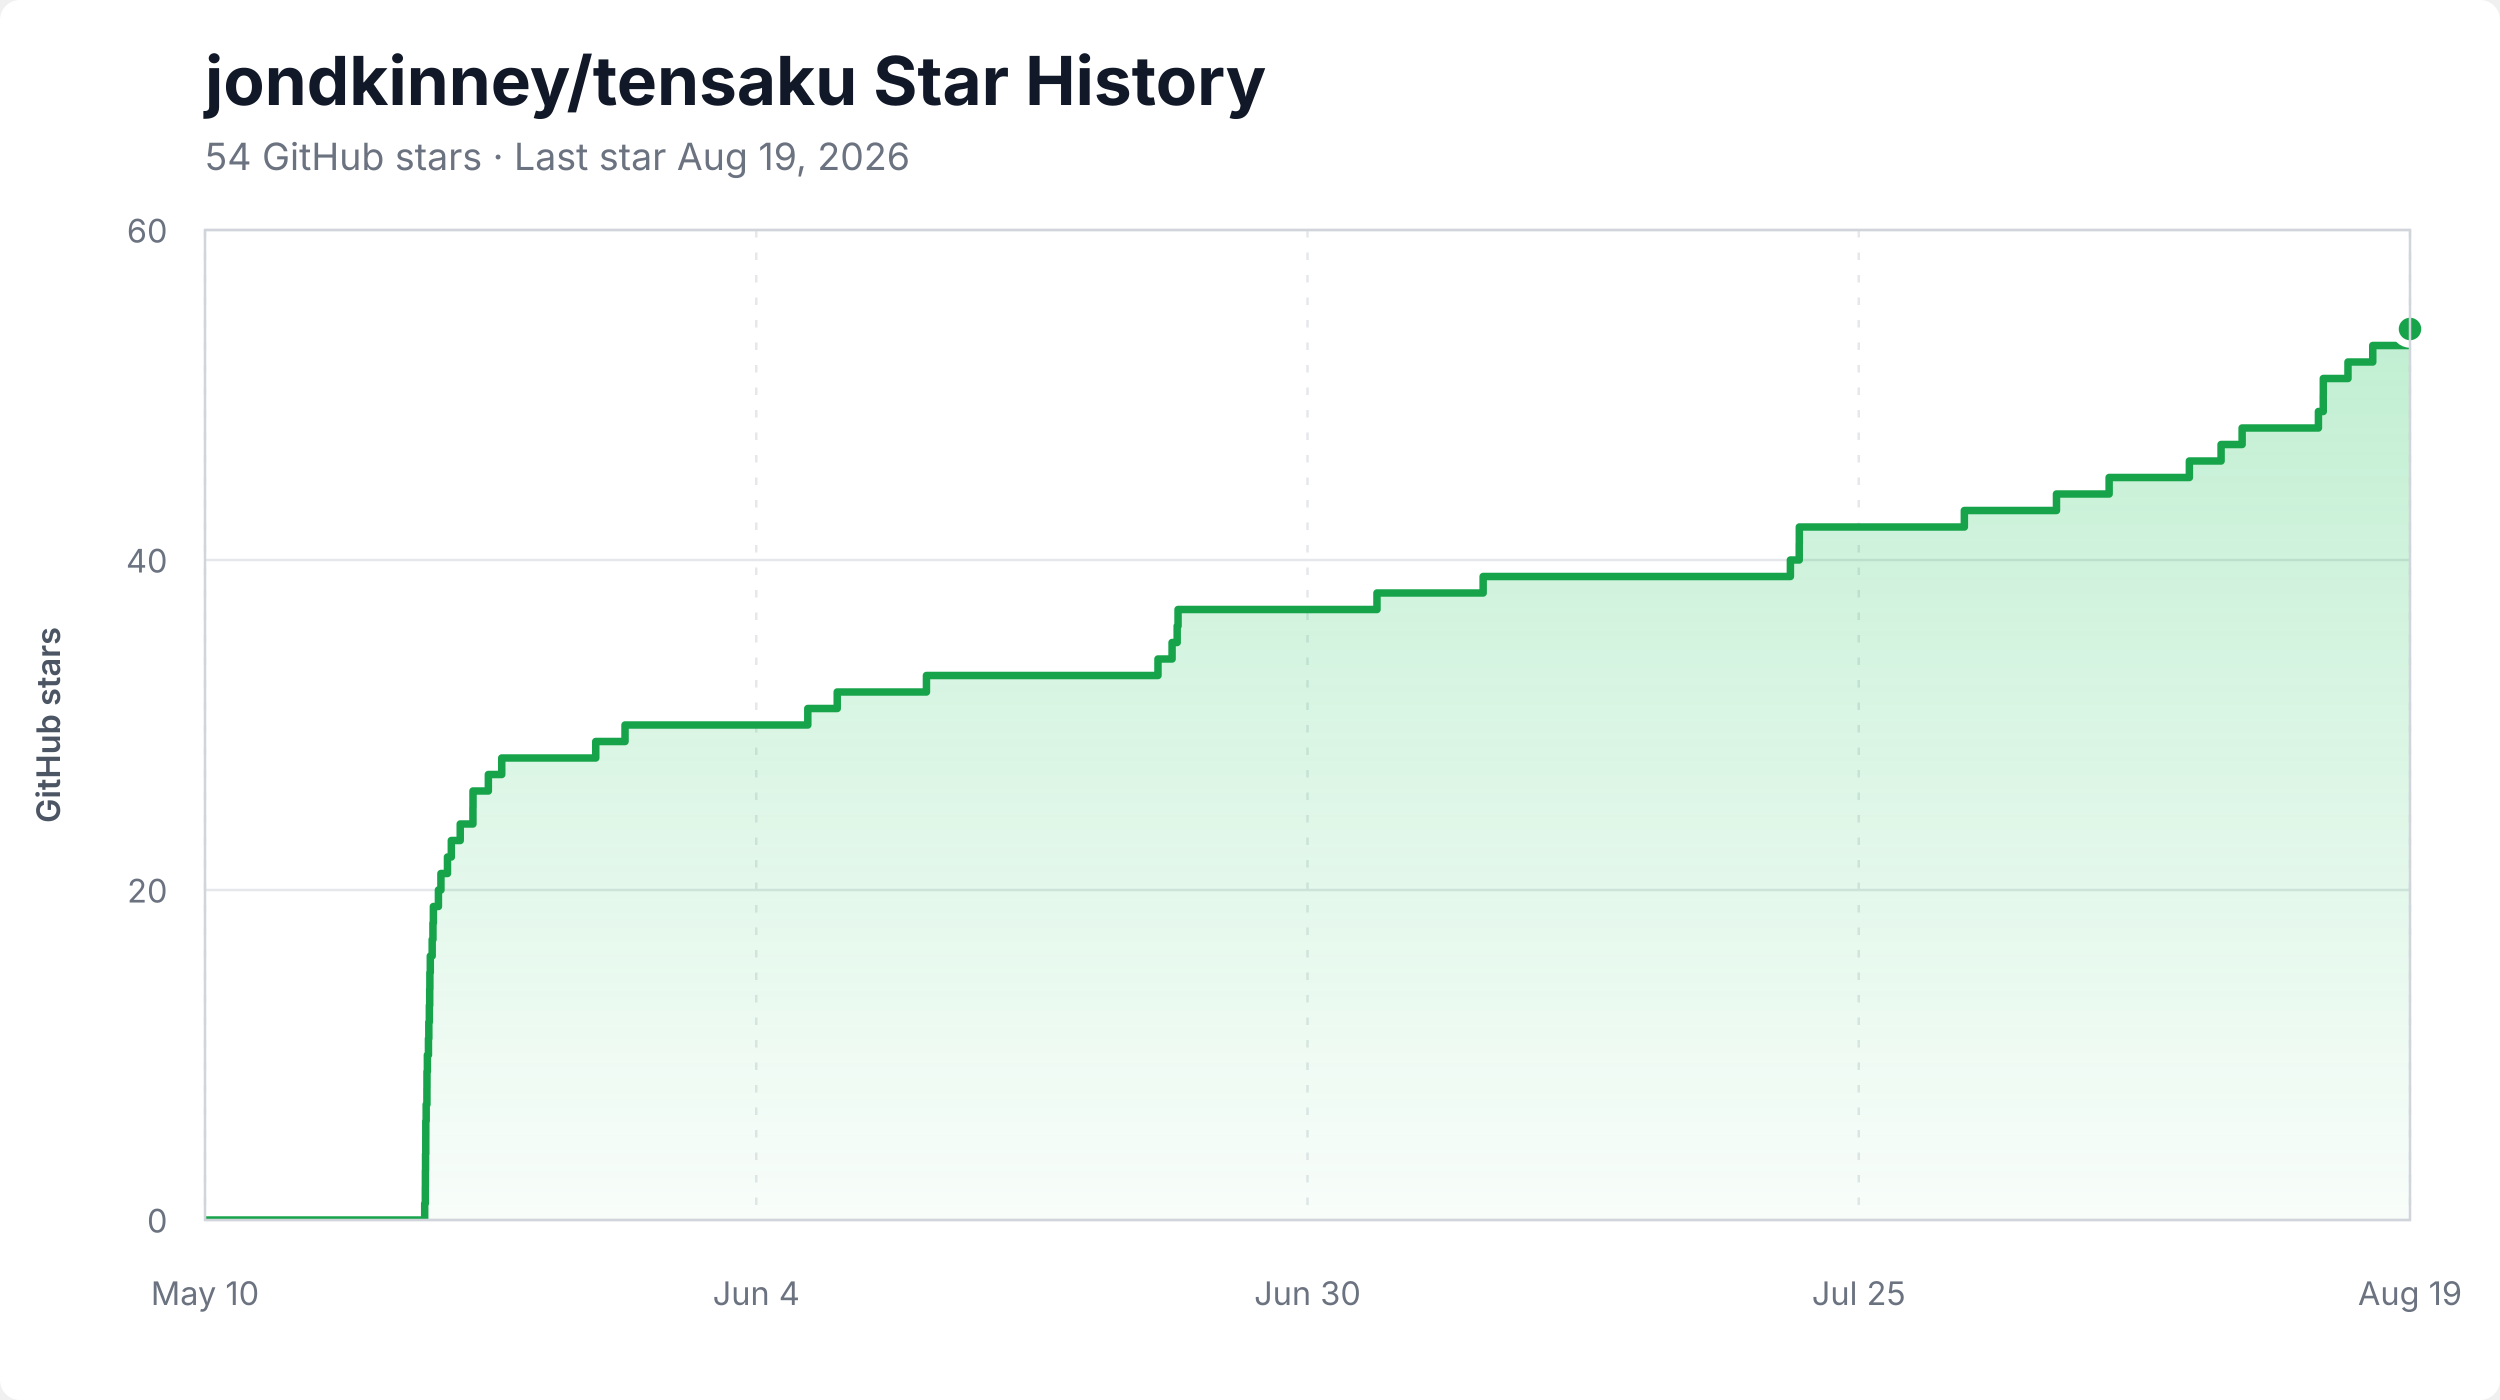
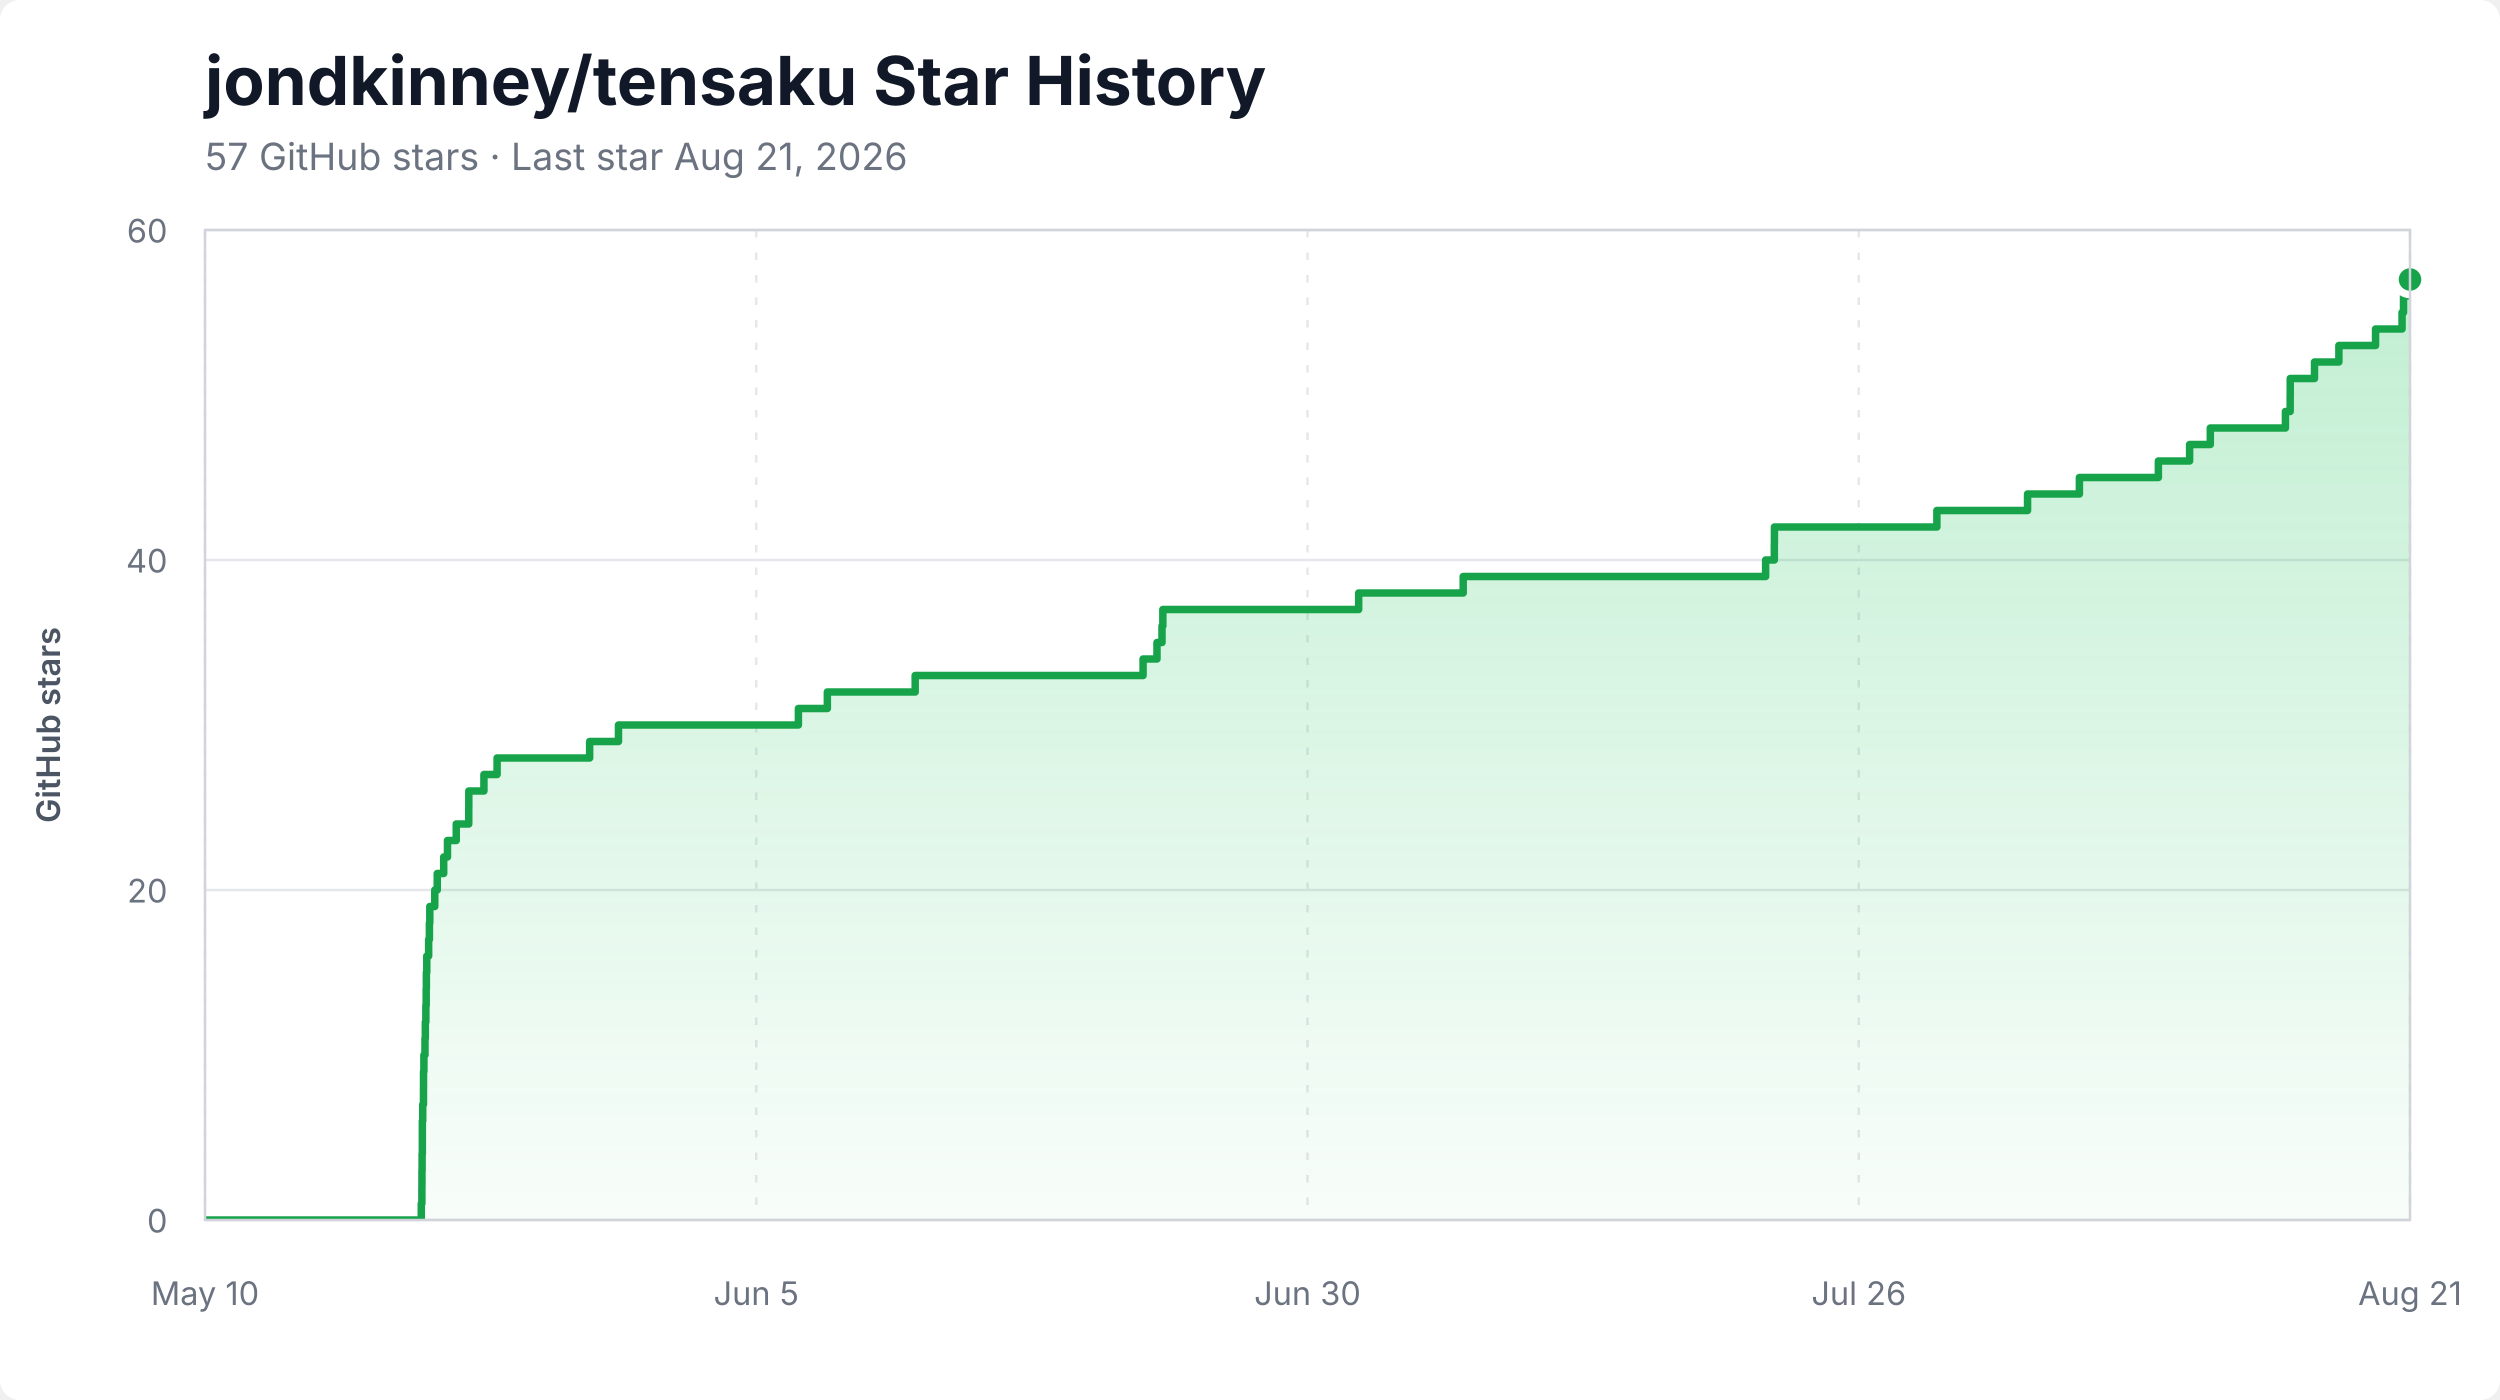
<svg xmlns="http://www.w3.org/2000/svg" width="1000" height="560" viewBox="0 0 1000 560" role="img" aria-labelledby="title description">
  <style>
    .background { fill: #ffffff; }
    .title { fill: #111827; font: 700 27px -apple-system, BlinkMacSystemFont, "Segoe UI", sans-serif; }
    .subtitle { fill: #6b7280; font: 15px -apple-system, BlinkMacSystemFont, "Segoe UI", sans-serif; }
    .axis-label { fill: #6b7280; font: 13px -apple-system, BlinkMacSystemFont, "Segoe UI", sans-serif; }
    .axis-title { fill: #4b5563; font: 600 13px -apple-system, BlinkMacSystemFont, "Segoe UI", sans-serif; }
    .grid { stroke: #e5e7eb; stroke-width: 1; }
    .grid.vertical { stroke-dasharray: 3 6; }
    .area { fill: url(#area-gradient); }
    .line { fill: none; stroke: #16a34a; stroke-width: 3; stroke-linejoin: round; stroke-linecap: round; }
    .endpoint { fill: #16a34a; stroke: #ffffff; stroke-width: 3; }
    .border { fill: none; stroke: #d1d5db; stroke-width: 1; }
  </style>
  <defs>
    <linearGradient id="area-gradient" x1="0" y1="0" x2="0" y2="1">
      <stop offset="0%" stop-color="#22c55e" stop-opacity="0.28" />
      <stop offset="100%" stop-color="#22c55e" stop-opacity="0.03" />
    </linearGradient>
    <clipPath id="plot-clip">
      <rect x="82" y="92" width="882" height="396" />
    </clipPath>
  </defs>
  <rect class="background" width="1000" height="560" rx="8" />
  <text x="82" y="42" class="title">jondkinney/tensaku Star History</text>
-   <text x="82" y="68" class="subtitle">54 GitHub stars · Last star Aug 19, 2026</text>
+   <text x="82" y="68" class="subtitle">57 GitHub stars · Last star Aug 21, 2026</text>
  <line x1="82" y1="488.00" x2="964" y2="488.00" class="grid" />
  <text x="67" y="493.00" class="axis-label" text-anchor="end">0</text>
  <line x1="82" y1="356.00" x2="964" y2="356.00" class="grid" />
  <text x="67" y="361.00" class="axis-label" text-anchor="end">20</text>
  <line x1="82" y1="224.00" x2="964" y2="224.00" class="grid" />
  <text x="67" y="229.00" class="axis-label" text-anchor="end">40</text>
  <line x1="82" y1="92.00" x2="964" y2="92.00" class="grid" />
  <text x="67" y="97.00" class="axis-label" text-anchor="end">60</text>
  <line x1="82.00" y1="92" x2="82.00" y2="488" class="grid vertical" />
  <text x="82.00" y="522" class="axis-label" text-anchor="middle">May 10</text>
  <line x1="302.50" y1="92" x2="302.50" y2="488" class="grid vertical" />
-   <text x="302.50" y="522" class="axis-label" text-anchor="middle">Jun 4</text>
+   <text x="302.50" y="522" class="axis-label" text-anchor="middle">Jun 5</text>
  <line x1="523.00" y1="92" x2="523.00" y2="488" class="grid vertical" />
  <text x="523.00" y="522" class="axis-label" text-anchor="middle">Jun 30</text>
  <line x1="743.50" y1="92" x2="743.50" y2="488" class="grid vertical" />
-   <text x="743.50" y="522" class="axis-label" text-anchor="middle">Jul 25</text>
+   <text x="743.50" y="522" class="axis-label" text-anchor="middle">Jul 26</text>
  <line x1="964.00" y1="92" x2="964.00" y2="488" class="grid vertical" />
-   <text x="964.00" y="522" class="axis-label" text-anchor="middle">Aug 19</text>
+   <text x="964.00" y="522" class="axis-label" text-anchor="middle">Aug 21</text>
  <g clip-path="url(#plot-clip)">
-     <path d="M 82.00 488.00 L 169.88 488.00 L 169.88 481.40 L 170.13 481.40 L 170.13 474.80 L 170.16 474.80 L 170.16 468.20 L 170.22 468.20 L 170.22 461.60 L 170.31 461.60 L 170.31 455.00 L 170.32 455.00 L 170.32 448.40 L 170.47 448.40 L 170.47 441.80 L 170.77 441.80 L 170.77 435.20 L 170.79 435.20 L 170.79 428.60 L 170.95 428.60 L 170.95 422.00 L 171.38 422.00 L 171.38 415.40 L 171.53 415.40 L 171.53 408.80 L 171.74 408.80 L 171.74 402.20 L 171.88 402.20 L 171.88 395.60 L 171.95 395.60 L 171.95 389.00 L 172.12 389.00 L 172.12 382.40 L 172.87 382.40 L 172.87 375.80 L 173.18 375.80 L 173.18 369.20 L 173.35 369.20 L 173.35 362.60 L 175.37 362.60 L 175.37 356.00 L 176.37 356.00 L 176.37 349.40 L 178.99 349.40 L 178.99 342.80 L 180.53 342.80 L 180.53 336.20 L 184.09 336.20 L 184.09 329.60 L 189.17 329.60 L 189.17 323.00 L 189.20 323.00 L 189.20 316.40 L 195.34 316.40 L 195.34 309.80 L 200.69 309.80 L 200.69 303.20 L 238.30 303.20 L 238.30 296.60 L 250.01 296.60 L 250.01 290.00 L 323.12 290.00 L 323.12 283.40 L 334.89 283.40 L 334.89 276.80 L 370.58 276.80 L 370.58 270.20 L 463.19 270.20 L 463.19 263.60 L 468.83 263.60 L 468.83 257.00 L 470.87 257.00 L 470.87 250.40 L 471.22 250.40 L 471.22 243.80 L 550.79 243.80 L 550.79 237.20 L 593.26 237.20 L 593.26 230.60 L 716.16 230.60 L 716.16 224.00 L 719.69 224.00 L 719.69 217.40 L 719.73 217.40 L 719.73 210.80 L 785.74 210.80 L 785.74 204.20 L 822.59 204.20 L 822.59 197.60 L 843.65 197.60 L 843.65 191.00 L 875.75 191.00 L 875.75 184.40 L 888.43 184.40 L 888.43 177.80 L 896.85 177.80 L 896.85 171.20 L 927.37 171.20 L 927.37 164.60 L 929.30 164.60 L 929.30 158.00 L 929.33 158.00 L 929.33 151.40 L 939.19 151.40 L 939.19 144.80 L 949.10 144.80 L 949.10 138.20 L 964.00 138.20 L 964.00 131.60 L 964.00 131.60 L 964.00 488.00 L 82.00 488.00 Z" class="area" />
-     <path d="M 82.00 488.00 L 169.88 488.00 L 169.88 481.40 L 170.13 481.40 L 170.13 474.80 L 170.16 474.80 L 170.16 468.20 L 170.22 468.20 L 170.22 461.60 L 170.31 461.60 L 170.31 455.00 L 170.32 455.00 L 170.32 448.40 L 170.47 448.40 L 170.47 441.80 L 170.77 441.80 L 170.77 435.20 L 170.79 435.20 L 170.79 428.60 L 170.95 428.60 L 170.95 422.00 L 171.38 422.00 L 171.38 415.40 L 171.53 415.40 L 171.53 408.80 L 171.74 408.80 L 171.74 402.20 L 171.88 402.20 L 171.88 395.60 L 171.95 395.60 L 171.95 389.00 L 172.12 389.00 L 172.12 382.40 L 172.87 382.40 L 172.87 375.80 L 173.18 375.80 L 173.18 369.20 L 173.35 369.20 L 173.35 362.60 L 175.37 362.60 L 175.37 356.00 L 176.37 356.00 L 176.37 349.40 L 178.99 349.40 L 178.99 342.80 L 180.53 342.80 L 180.53 336.20 L 184.09 336.20 L 184.09 329.60 L 189.17 329.60 L 189.17 323.00 L 189.20 323.00 L 189.20 316.40 L 195.34 316.40 L 195.34 309.80 L 200.69 309.80 L 200.69 303.20 L 238.30 303.20 L 238.30 296.60 L 250.01 296.60 L 250.01 290.00 L 323.12 290.00 L 323.12 283.40 L 334.89 283.40 L 334.89 276.80 L 370.58 276.80 L 370.58 270.20 L 463.19 270.20 L 463.19 263.60 L 468.83 263.60 L 468.83 257.00 L 470.87 257.00 L 470.87 250.40 L 471.22 250.40 L 471.22 243.80 L 550.79 243.80 L 550.79 237.20 L 593.26 237.20 L 593.26 230.60 L 716.16 230.60 L 716.16 224.00 L 719.69 224.00 L 719.69 217.40 L 719.73 217.40 L 719.73 210.80 L 785.74 210.80 L 785.74 204.20 L 822.59 204.20 L 822.59 197.60 L 843.65 197.60 L 843.65 191.00 L 875.75 191.00 L 875.75 184.40 L 888.43 184.40 L 888.43 177.80 L 896.85 177.80 L 896.85 171.20 L 927.37 171.20 L 927.37 164.60 L 929.30 164.60 L 929.30 158.00 L 929.33 158.00 L 929.33 151.40 L 939.19 151.40 L 939.19 144.80 L 949.10 144.80 L 949.10 138.20 L 964.00 138.20 L 964.00 131.60 L 964.00 131.60" class="line" />
+     <path d="M 82.00 488.00 L 168.51 488.00 L 168.51 481.40 L 168.75 481.40 L 168.75 474.80 L 168.78 474.80 L 168.78 468.20 L 168.84 468.20 L 168.84 461.60 L 168.94 461.60 L 168.94 455.00 L 168.94 455.00 L 168.94 448.40 L 169.09 448.40 L 169.09 441.80 L 169.39 441.80 L 169.39 435.20 L 169.41 435.20 L 169.41 428.60 L 169.56 428.60 L 169.56 422.00 L 169.99 422.00 L 169.99 415.40 L 170.13 415.40 L 170.13 408.80 L 170.34 408.80 L 170.34 402.20 L 170.48 402.20 L 170.48 395.60 L 170.55 395.60 L 170.55 389.00 L 170.71 389.00 L 170.71 382.40 L 171.46 382.40 L 171.46 375.80 L 171.76 375.80 L 171.76 369.20 L 171.92 369.20 L 171.92 362.60 L 173.91 362.60 L 173.91 356.00 L 174.90 356.00 L 174.90 349.40 L 177.48 349.40 L 177.48 342.80 L 178.99 342.80 L 178.99 336.20 L 182.50 336.20 L 182.50 329.60 L 187.50 329.60 L 187.50 323.00 L 187.52 323.00 L 187.52 316.40 L 193.57 316.40 L 193.57 309.80 L 198.84 309.80 L 198.84 303.20 L 235.86 303.20 L 235.86 296.60 L 247.39 296.60 L 247.39 290.00 L 319.36 290.00 L 319.36 283.40 L 330.94 283.40 L 330.94 276.80 L 366.07 276.80 L 366.07 270.20 L 457.23 270.20 L 457.23 263.60 L 462.79 263.60 L 462.79 257.00 L 464.80 257.00 L 464.80 250.40 L 465.14 250.40 L 465.14 243.80 L 543.47 243.80 L 543.47 237.20 L 585.28 237.20 L 585.28 230.60 L 706.25 230.60 L 706.25 224.00 L 709.73 224.00 L 709.73 217.40 L 709.77 217.40 L 709.77 210.80 L 774.75 210.80 L 774.75 204.20 L 811.02 204.20 L 811.02 197.60 L 831.76 197.60 L 831.76 191.00 L 863.35 191.00 L 863.35 184.40 L 875.84 184.40 L 875.84 177.80 L 884.12 177.80 L 884.12 171.20 L 914.17 171.20 L 914.17 164.60 L 916.07 164.60 L 916.07 158.00 L 916.09 158.00 L 916.09 151.40 L 925.80 151.40 L 925.80 144.80 L 935.55 144.80 L 935.55 138.20 L 950.22 138.20 L 950.22 131.60 L 960.82 131.60 L 960.82 125.00 L 961.41 125.00 L 961.41 118.40 L 964.00 118.40 L 964.00 111.80 L 964.00 111.80 L 964.00 488.00 L 82.00 488.00 Z" class="area" />
+     <path d="M 82.00 488.00 L 168.51 488.00 L 168.51 481.40 L 168.75 481.40 L 168.75 474.80 L 168.78 474.80 L 168.78 468.20 L 168.84 468.20 L 168.84 461.60 L 168.94 461.60 L 168.94 455.00 L 168.94 455.00 L 168.94 448.40 L 169.09 448.40 L 169.09 441.80 L 169.39 441.80 L 169.39 435.20 L 169.41 435.20 L 169.41 428.60 L 169.56 428.60 L 169.56 422.00 L 169.99 422.00 L 169.99 415.40 L 170.13 415.40 L 170.13 408.80 L 170.34 408.80 L 170.34 402.20 L 170.48 402.20 L 170.48 395.60 L 170.55 395.60 L 170.55 389.00 L 170.71 389.00 L 170.71 382.40 L 171.46 382.40 L 171.46 375.80 L 171.76 375.80 L 171.76 369.20 L 171.92 369.20 L 171.92 362.60 L 173.91 362.60 L 173.91 356.00 L 174.90 356.00 L 174.90 349.40 L 177.48 349.40 L 177.48 342.80 L 178.99 342.80 L 178.99 336.20 L 182.50 336.20 L 182.50 329.60 L 187.50 329.60 L 187.50 323.00 L 187.52 323.00 L 187.52 316.40 L 193.57 316.40 L 193.57 309.80 L 198.84 309.80 L 198.84 303.20 L 235.86 303.20 L 235.86 296.60 L 247.39 296.60 L 247.39 290.00 L 319.36 290.00 L 319.36 283.40 L 330.94 283.40 L 330.94 276.80 L 366.07 276.80 L 366.07 270.20 L 457.23 270.20 L 457.23 263.60 L 462.79 263.60 L 462.79 257.00 L 464.80 257.00 L 464.80 250.40 L 465.14 250.40 L 465.14 243.80 L 543.47 243.80 L 543.47 237.20 L 585.28 237.20 L 585.28 230.60 L 706.25 230.60 L 706.25 224.00 L 709.73 224.00 L 709.73 217.40 L 709.77 217.40 L 709.77 210.80 L 774.75 210.80 L 774.75 204.20 L 811.02 204.20 L 811.02 197.60 L 831.76 197.60 L 831.76 191.00 L 863.35 191.00 L 863.35 184.40 L 875.84 184.40 L 875.84 177.80 L 884.12 177.80 L 884.12 171.20 L 914.17 171.20 L 914.17 164.60 L 916.07 164.60 L 916.07 158.00 L 916.09 158.00 L 916.09 151.40 L 925.80 151.40 L 925.80 144.80 L 935.55 144.80 L 935.55 138.20 L 950.22 138.20 L 950.22 131.60 L 960.82 131.60 L 960.82 125.00 L 961.41 125.00 L 961.41 118.40 L 964.00 118.40 L 964.00 111.80 L 964.00 111.80" class="line" />
  </g>
-   <circle cx="964.00" cy="131.60" r="6" class="endpoint" />
+   <circle cx="964.00" cy="111.80" r="6" class="endpoint" />
  <rect x="82" y="92" width="882" height="396" class="border" />
  <text x="24" y="290.00" class="axis-title" text-anchor="middle" transform="rotate(-90 24 290.00)">GitHub stars</text>
</svg>
